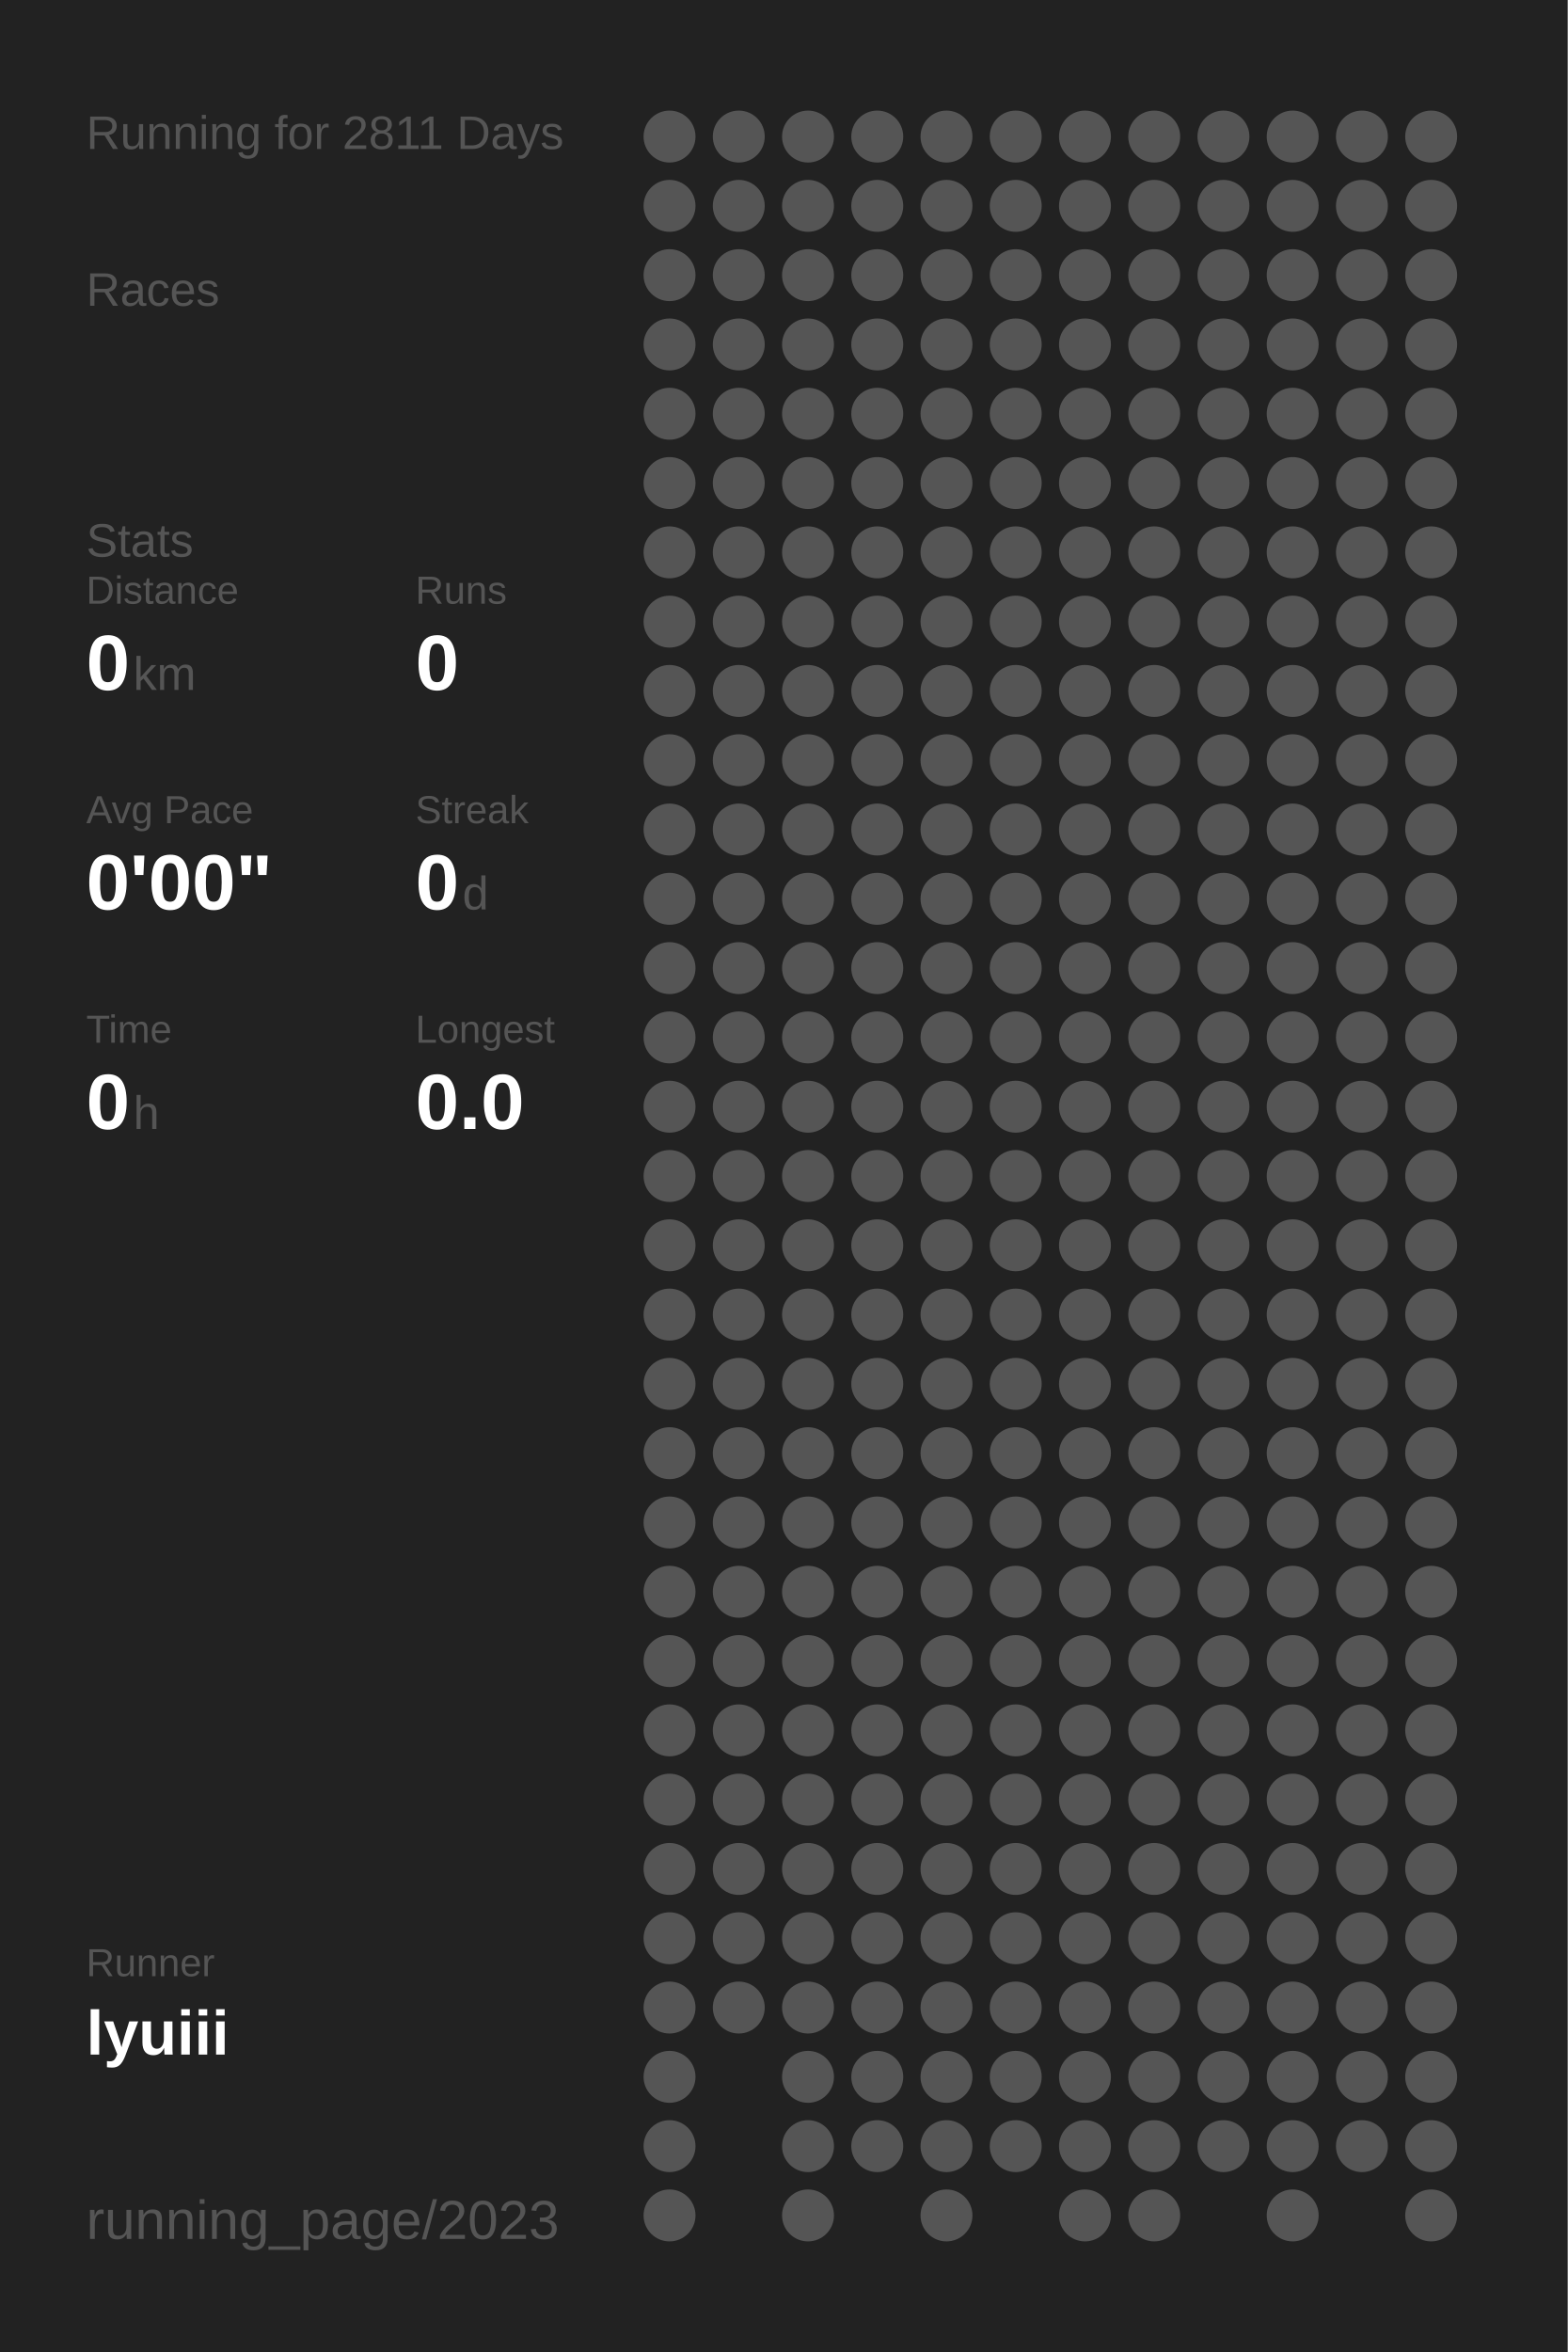
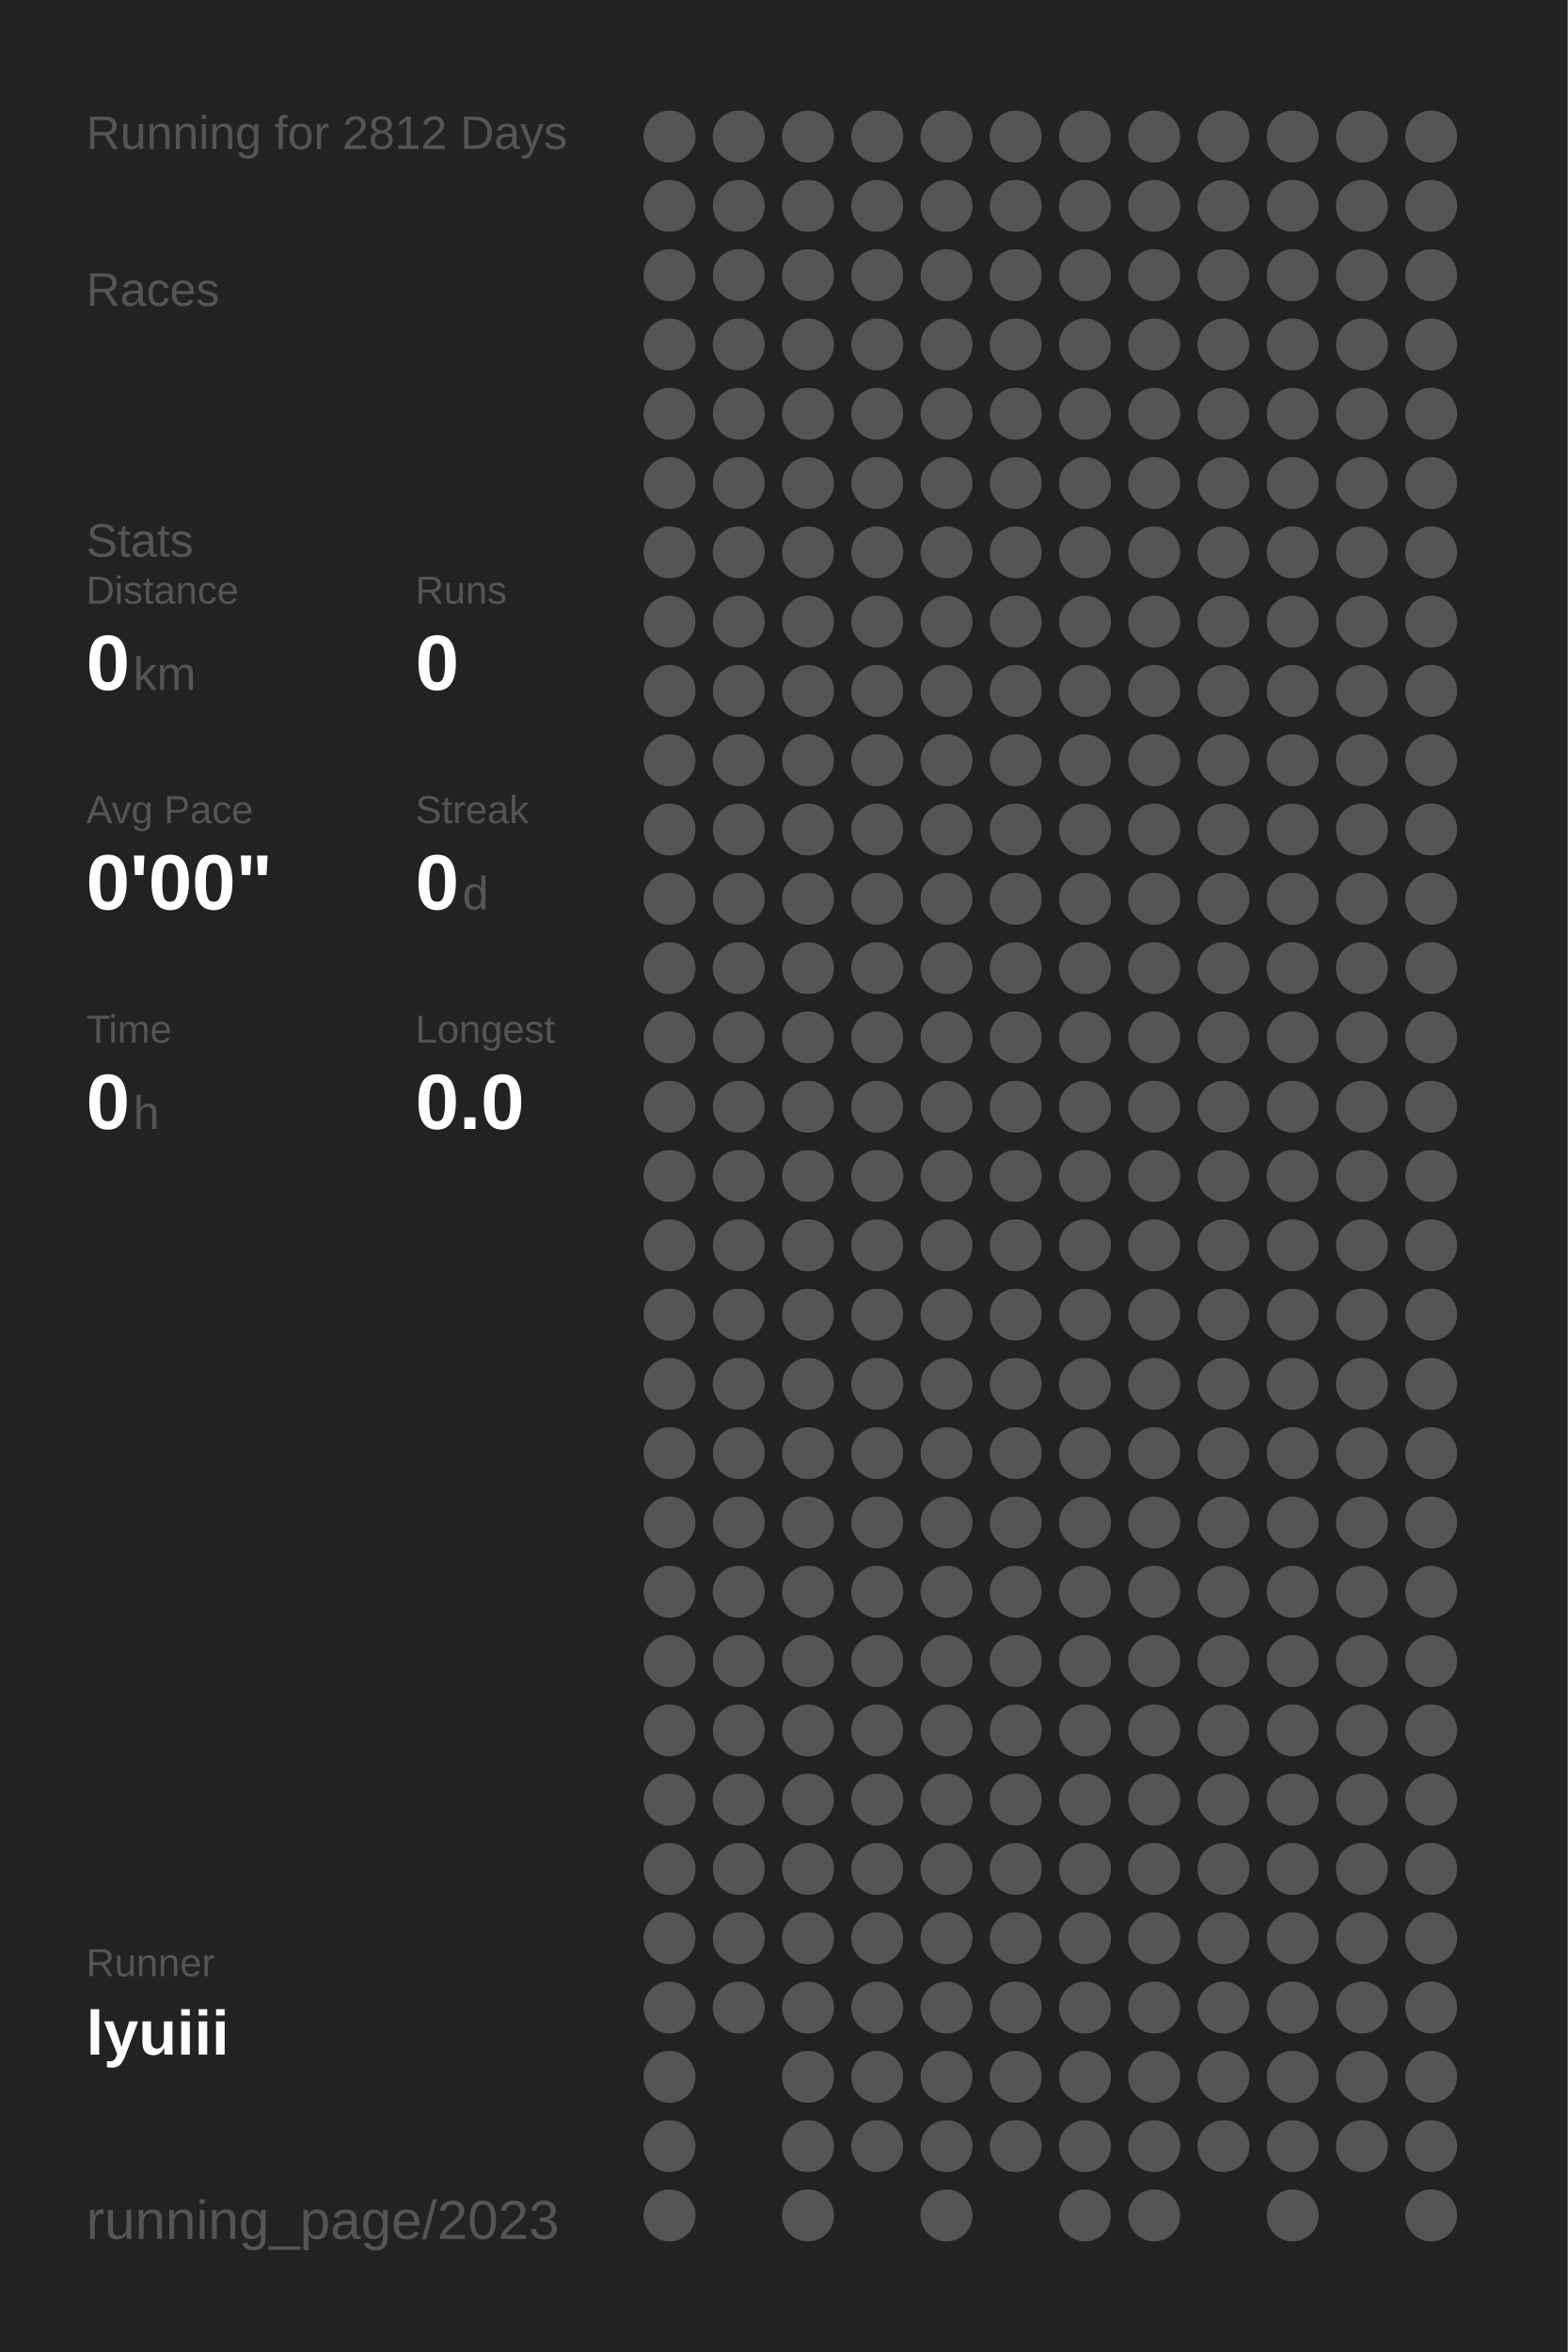
<svg xmlns="http://www.w3.org/2000/svg" baseProfile="full" height="300mm" version="1.1" viewBox="0,0,200,300" width="200mm">
  <defs />
  <rect fill="#222222" height="300" width="200" x="0" y="0" />
-   <text fill="#555555" style="font-size:6px; font-family:Arial;" x="11" y="19">Running for 2811 Days</text>
+   <text fill="#555555" style="font-size:6px; font-family:Arial;" x="11" y="19">Running for 2812 Days</text>
  <text fill="#555555" style="font-size:6px; font-family:Arial;" x="11" y="39">Races</text>
  <text fill="#555555" style="font-size:6px; font-family:Arial;" x="11" y="71">Stats</text>
  <text fill="#555555" style="font-size:5px; font-family:Arial;" x="11" y="77">Distance</text>
  <text fill="#FFFFFF" style="font-size:10px; font-family:Arial; font-weight:bold;" x="11" y="88">0</text>
  <text fill="#555555" style="font-size:6px; font-family:Arial;" x="17" y="88">km</text>
  <text fill="#555555" style="font-size:5px; font-family:Arial;" x="53" y="77">Runs</text>
  <text fill="#FFFFFF" style="font-size:10px; font-family:Arial; font-weight:bold;" x="53" y="88">0</text>
  <text fill="#555555" style="font-size:5px; font-family:Arial;" x="11" y="105">Avg Pace</text>
  <text fill="#FFFFFF" style="font-size:10px; font-family:Arial; font-weight:bold;" x="11" y="116">0'00"</text>
  <text fill="#555555" style="font-size:5px; font-family:Arial;" x="53" y="105">Streak</text>
  <text fill="#FFFFFF" style="font-size:10px; font-family:Arial; font-weight:bold;" x="53" y="116">0</text>
  <text fill="#555555" style="font-size:6px; font-family:Arial;" x="59" y="116">d</text>
  <text fill="#555555" style="font-size:5px; font-family:Arial;" x="11" y="133">Time</text>
  <text fill="#FFFFFF" style="font-size:10px; font-family:Arial; font-weight:bold;" x="11" y="144">0</text>
  <text fill="#555555" style="font-size:6px; font-family:Arial;" x="17" y="144">h</text>
  <text fill="#555555" style="font-size:5px; font-family:Arial;" x="53" y="133">Longest</text>
  <text fill="#FFFFFF" style="font-size:10px; font-family:Arial; font-weight:bold;" x="53" y="144">0.0</text>
  <text fill="#555555" style="font-size:5px; font-family:Arial;" x="11" y="252.065">Runner</text>
  <text fill="#FFFFFF" style="font-size:8px; font-family:Arial; font-weight:bold;" x="11" y="262.065">lyuiii</text>
  <text fill="#555555" style="font-size:7px; font-family:Arial;" x="11" y="285.581">running_page/2023</text>
  <circle cx="85.417" cy="17.419" fill="#555555" r="3.312" />
  <circle cx="85.417" cy="26.258" fill="#555555" r="3.312" />
  <circle cx="85.417" cy="35.097" fill="#555555" r="3.312" />
  <circle cx="85.417" cy="43.935" fill="#555555" r="3.312" />
  <circle cx="85.417" cy="52.774" fill="#555555" r="3.312" />
  <circle cx="85.417" cy="61.613" fill="#555555" r="3.312" />
  <circle cx="85.417" cy="70.452" fill="#555555" r="3.312" />
  <circle cx="85.417" cy="79.29" fill="#555555" r="3.312" />
  <circle cx="85.417" cy="88.129" fill="#555555" r="3.312" />
  <circle cx="85.417" cy="96.968" fill="#555555" r="3.312" />
  <circle cx="85.417" cy="105.806" fill="#555555" r="3.312" />
  <circle cx="85.417" cy="114.645" fill="#555555" r="3.312" />
  <circle cx="85.417" cy="123.484" fill="#555555" r="3.312" />
  <circle cx="85.417" cy="132.323" fill="#555555" r="3.312" />
  <circle cx="85.417" cy="141.161" fill="#555555" r="3.312" />
  <circle cx="85.417" cy="150" fill="#555555" r="3.312" />
  <circle cx="85.417" cy="158.839" fill="#555555" r="3.312" />
  <circle cx="85.417" cy="167.677" fill="#555555" r="3.312" />
  <circle cx="85.417" cy="176.516" fill="#555555" r="3.312" />
  <circle cx="85.417" cy="185.355" fill="#555555" r="3.312" />
  <circle cx="85.417" cy="194.194" fill="#555555" r="3.312" />
  <circle cx="85.417" cy="203.032" fill="#555555" r="3.312" />
  <circle cx="85.417" cy="211.871" fill="#555555" r="3.312" />
  <circle cx="85.417" cy="220.71" fill="#555555" r="3.312" />
  <circle cx="85.417" cy="229.548" fill="#555555" r="3.312" />
  <circle cx="85.417" cy="238.387" fill="#555555" r="3.312" />
  <circle cx="85.417" cy="247.226" fill="#555555" r="3.312" />
  <circle cx="85.417" cy="256.065" fill="#555555" r="3.312" />
  <circle cx="85.417" cy="264.903" fill="#555555" r="3.312" />
  <circle cx="85.417" cy="273.742" fill="#555555" r="3.312" />
  <circle cx="85.417" cy="282.581" fill="#555555" r="3.312" />
  <circle cx="94.25" cy="17.419" fill="#555555" r="3.312" />
  <circle cx="94.25" cy="26.258" fill="#555555" r="3.312" />
  <circle cx="94.25" cy="35.097" fill="#555555" r="3.312" />
  <circle cx="94.25" cy="43.935" fill="#555555" r="3.312" />
  <circle cx="94.25" cy="52.774" fill="#555555" r="3.312" />
  <circle cx="94.25" cy="61.613" fill="#555555" r="3.312" />
  <circle cx="94.25" cy="70.452" fill="#555555" r="3.312" />
  <circle cx="94.25" cy="79.29" fill="#555555" r="3.312" />
  <circle cx="94.25" cy="88.129" fill="#555555" r="3.312" />
  <circle cx="94.25" cy="96.968" fill="#555555" r="3.312" />
  <circle cx="94.25" cy="105.806" fill="#555555" r="3.312" />
  <circle cx="94.25" cy="114.645" fill="#555555" r="3.312" />
  <circle cx="94.25" cy="123.484" fill="#555555" r="3.312" />
  <circle cx="94.25" cy="132.323" fill="#555555" r="3.312" />
  <circle cx="94.25" cy="141.161" fill="#555555" r="3.312" />
  <circle cx="94.25" cy="150" fill="#555555" r="3.312" />
  <circle cx="94.25" cy="158.839" fill="#555555" r="3.312" />
  <circle cx="94.25" cy="167.677" fill="#555555" r="3.312" />
  <circle cx="94.25" cy="176.516" fill="#555555" r="3.312" />
  <circle cx="94.25" cy="185.355" fill="#555555" r="3.312" />
  <circle cx="94.25" cy="194.194" fill="#555555" r="3.312" />
  <circle cx="94.25" cy="203.032" fill="#555555" r="3.312" />
  <circle cx="94.25" cy="211.871" fill="#555555" r="3.312" />
  <circle cx="94.25" cy="220.71" fill="#555555" r="3.312" />
  <circle cx="94.25" cy="229.548" fill="#555555" r="3.312" />
  <circle cx="94.25" cy="238.387" fill="#555555" r="3.312" />
  <circle cx="94.25" cy="247.226" fill="#555555" r="3.312" />
  <circle cx="94.25" cy="256.065" fill="#555555" r="3.312" />
  <circle cx="103.083" cy="17.419" fill="#555555" r="3.312" />
  <circle cx="103.083" cy="26.258" fill="#555555" r="3.312" />
  <circle cx="103.083" cy="35.097" fill="#555555" r="3.312" />
  <circle cx="103.083" cy="43.935" fill="#555555" r="3.312" />
  <circle cx="103.083" cy="52.774" fill="#555555" r="3.312" />
  <circle cx="103.083" cy="61.613" fill="#555555" r="3.312" />
  <circle cx="103.083" cy="70.452" fill="#555555" r="3.312" />
  <circle cx="103.083" cy="79.29" fill="#555555" r="3.312" />
  <circle cx="103.083" cy="88.129" fill="#555555" r="3.312" />
  <circle cx="103.083" cy="96.968" fill="#555555" r="3.312" />
  <circle cx="103.083" cy="105.806" fill="#555555" r="3.312" />
  <circle cx="103.083" cy="114.645" fill="#555555" r="3.312" />
  <circle cx="103.083" cy="123.484" fill="#555555" r="3.312" />
  <circle cx="103.083" cy="132.323" fill="#555555" r="3.312" />
  <circle cx="103.083" cy="141.161" fill="#555555" r="3.312" />
  <circle cx="103.083" cy="150" fill="#555555" r="3.312" />
  <circle cx="103.083" cy="158.839" fill="#555555" r="3.312" />
  <circle cx="103.083" cy="167.677" fill="#555555" r="3.312" />
  <circle cx="103.083" cy="176.516" fill="#555555" r="3.312" />
  <circle cx="103.083" cy="185.355" fill="#555555" r="3.312" />
  <circle cx="103.083" cy="194.194" fill="#555555" r="3.312" />
  <circle cx="103.083" cy="203.032" fill="#555555" r="3.312" />
  <circle cx="103.083" cy="211.871" fill="#555555" r="3.312" />
  <circle cx="103.083" cy="220.71" fill="#555555" r="3.312" />
  <circle cx="103.083" cy="229.548" fill="#555555" r="3.312" />
  <circle cx="103.083" cy="238.387" fill="#555555" r="3.312" />
  <circle cx="103.083" cy="247.226" fill="#555555" r="3.312" />
  <circle cx="103.083" cy="256.065" fill="#555555" r="3.312" />
  <circle cx="103.083" cy="264.903" fill="#555555" r="3.312" />
  <circle cx="103.083" cy="273.742" fill="#555555" r="3.312" />
  <circle cx="103.083" cy="282.581" fill="#555555" r="3.312" />
  <circle cx="111.917" cy="17.419" fill="#555555" r="3.312" />
  <circle cx="111.917" cy="26.258" fill="#555555" r="3.312" />
  <circle cx="111.917" cy="35.097" fill="#555555" r="3.312" />
  <circle cx="111.917" cy="43.935" fill="#555555" r="3.312" />
  <circle cx="111.917" cy="52.774" fill="#555555" r="3.312" />
  <circle cx="111.917" cy="61.613" fill="#555555" r="3.312" />
  <circle cx="111.917" cy="70.452" fill="#555555" r="3.312" />
  <circle cx="111.917" cy="79.29" fill="#555555" r="3.312" />
  <circle cx="111.917" cy="88.129" fill="#555555" r="3.312" />
  <circle cx="111.917" cy="96.968" fill="#555555" r="3.312" />
  <circle cx="111.917" cy="105.806" fill="#555555" r="3.312" />
  <circle cx="111.917" cy="114.645" fill="#555555" r="3.312" />
  <circle cx="111.917" cy="123.484" fill="#555555" r="3.312" />
  <circle cx="111.917" cy="132.323" fill="#555555" r="3.312" />
  <circle cx="111.917" cy="141.161" fill="#555555" r="3.312" />
  <circle cx="111.917" cy="150" fill="#555555" r="3.312" />
  <circle cx="111.917" cy="158.839" fill="#555555" r="3.312" />
  <circle cx="111.917" cy="167.677" fill="#555555" r="3.312" />
  <circle cx="111.917" cy="176.516" fill="#555555" r="3.312" />
  <circle cx="111.917" cy="185.355" fill="#555555" r="3.312" />
  <circle cx="111.917" cy="194.194" fill="#555555" r="3.312" />
  <circle cx="111.917" cy="203.032" fill="#555555" r="3.312" />
  <circle cx="111.917" cy="211.871" fill="#555555" r="3.312" />
  <circle cx="111.917" cy="220.71" fill="#555555" r="3.312" />
  <circle cx="111.917" cy="229.548" fill="#555555" r="3.312" />
  <circle cx="111.917" cy="238.387" fill="#555555" r="3.312" />
  <circle cx="111.917" cy="247.226" fill="#555555" r="3.312" />
  <circle cx="111.917" cy="256.065" fill="#555555" r="3.312" />
  <circle cx="111.917" cy="264.903" fill="#555555" r="3.312" />
  <circle cx="111.917" cy="273.742" fill="#555555" r="3.312" />
  <circle cx="120.75" cy="17.419" fill="#555555" r="3.312" />
  <circle cx="120.75" cy="26.258" fill="#555555" r="3.312" />
  <circle cx="120.75" cy="35.097" fill="#555555" r="3.312" />
  <circle cx="120.75" cy="43.935" fill="#555555" r="3.312" />
  <circle cx="120.75" cy="52.774" fill="#555555" r="3.312" />
  <circle cx="120.75" cy="61.613" fill="#555555" r="3.312" />
  <circle cx="120.75" cy="70.452" fill="#555555" r="3.312" />
  <circle cx="120.75" cy="79.29" fill="#555555" r="3.312" />
  <circle cx="120.75" cy="88.129" fill="#555555" r="3.312" />
  <circle cx="120.75" cy="96.968" fill="#555555" r="3.312" />
  <circle cx="120.75" cy="105.806" fill="#555555" r="3.312" />
  <circle cx="120.75" cy="114.645" fill="#555555" r="3.312" />
  <circle cx="120.75" cy="123.484" fill="#555555" r="3.312" />
  <circle cx="120.75" cy="132.323" fill="#555555" r="3.312" />
  <circle cx="120.75" cy="141.161" fill="#555555" r="3.312" />
  <circle cx="120.75" cy="150" fill="#555555" r="3.312" />
  <circle cx="120.75" cy="158.839" fill="#555555" r="3.312" />
  <circle cx="120.75" cy="167.677" fill="#555555" r="3.312" />
  <circle cx="120.75" cy="176.516" fill="#555555" r="3.312" />
  <circle cx="120.75" cy="185.355" fill="#555555" r="3.312" />
  <circle cx="120.75" cy="194.194" fill="#555555" r="3.312" />
  <circle cx="120.75" cy="203.032" fill="#555555" r="3.312" />
  <circle cx="120.75" cy="211.871" fill="#555555" r="3.312" />
  <circle cx="120.75" cy="220.71" fill="#555555" r="3.312" />
  <circle cx="120.75" cy="229.548" fill="#555555" r="3.312" />
  <circle cx="120.75" cy="238.387" fill="#555555" r="3.312" />
  <circle cx="120.75" cy="247.226" fill="#555555" r="3.312" />
  <circle cx="120.75" cy="256.065" fill="#555555" r="3.312" />
  <circle cx="120.75" cy="264.903" fill="#555555" r="3.312" />
  <circle cx="120.75" cy="273.742" fill="#555555" r="3.312" />
  <circle cx="120.75" cy="282.581" fill="#555555" r="3.312" />
  <circle cx="129.583" cy="17.419" fill="#555555" r="3.312" />
  <circle cx="129.583" cy="26.258" fill="#555555" r="3.312" />
  <circle cx="129.583" cy="35.097" fill="#555555" r="3.312" />
  <circle cx="129.583" cy="43.935" fill="#555555" r="3.312" />
  <circle cx="129.583" cy="52.774" fill="#555555" r="3.312" />
  <circle cx="129.583" cy="61.613" fill="#555555" r="3.312" />
  <circle cx="129.583" cy="70.452" fill="#555555" r="3.312" />
  <circle cx="129.583" cy="79.29" fill="#555555" r="3.312" />
  <circle cx="129.583" cy="88.129" fill="#555555" r="3.312" />
  <circle cx="129.583" cy="96.968" fill="#555555" r="3.312" />
  <circle cx="129.583" cy="105.806" fill="#555555" r="3.312" />
  <circle cx="129.583" cy="114.645" fill="#555555" r="3.312" />
  <circle cx="129.583" cy="123.484" fill="#555555" r="3.312" />
  <circle cx="129.583" cy="132.323" fill="#555555" r="3.312" />
  <circle cx="129.583" cy="141.161" fill="#555555" r="3.312" />
  <circle cx="129.583" cy="150" fill="#555555" r="3.312" />
  <circle cx="129.583" cy="158.839" fill="#555555" r="3.312" />
  <circle cx="129.583" cy="167.677" fill="#555555" r="3.312" />
  <circle cx="129.583" cy="176.516" fill="#555555" r="3.312" />
  <circle cx="129.583" cy="185.355" fill="#555555" r="3.312" />
  <circle cx="129.583" cy="194.194" fill="#555555" r="3.312" />
  <circle cx="129.583" cy="203.032" fill="#555555" r="3.312" />
  <circle cx="129.583" cy="211.871" fill="#555555" r="3.312" />
  <circle cx="129.583" cy="220.71" fill="#555555" r="3.312" />
  <circle cx="129.583" cy="229.548" fill="#555555" r="3.312" />
  <circle cx="129.583" cy="238.387" fill="#555555" r="3.312" />
  <circle cx="129.583" cy="247.226" fill="#555555" r="3.312" />
  <circle cx="129.583" cy="256.065" fill="#555555" r="3.312" />
  <circle cx="129.583" cy="264.903" fill="#555555" r="3.312" />
  <circle cx="129.583" cy="273.742" fill="#555555" r="3.312" />
  <circle cx="138.417" cy="17.419" fill="#555555" r="3.312" />
  <circle cx="138.417" cy="26.258" fill="#555555" r="3.312" />
  <circle cx="138.417" cy="35.097" fill="#555555" r="3.312" />
  <circle cx="138.417" cy="43.935" fill="#555555" r="3.312" />
  <circle cx="138.417" cy="52.774" fill="#555555" r="3.312" />
  <circle cx="138.417" cy="61.613" fill="#555555" r="3.312" />
  <circle cx="138.417" cy="70.452" fill="#555555" r="3.312" />
  <circle cx="138.417" cy="79.29" fill="#555555" r="3.312" />
  <circle cx="138.417" cy="88.129" fill="#555555" r="3.312" />
  <circle cx="138.417" cy="96.968" fill="#555555" r="3.312" />
  <circle cx="138.417" cy="105.806" fill="#555555" r="3.312" />
  <circle cx="138.417" cy="114.645" fill="#555555" r="3.312" />
  <circle cx="138.417" cy="123.484" fill="#555555" r="3.312" />
  <circle cx="138.417" cy="132.323" fill="#555555" r="3.312" />
  <circle cx="138.417" cy="141.161" fill="#555555" r="3.312" />
  <circle cx="138.417" cy="150" fill="#555555" r="3.312" />
  <circle cx="138.417" cy="158.839" fill="#555555" r="3.312" />
  <circle cx="138.417" cy="167.677" fill="#555555" r="3.312" />
  <circle cx="138.417" cy="176.516" fill="#555555" r="3.312" />
  <circle cx="138.417" cy="185.355" fill="#555555" r="3.312" />
  <circle cx="138.417" cy="194.194" fill="#555555" r="3.312" />
  <circle cx="138.417" cy="203.032" fill="#555555" r="3.312" />
  <circle cx="138.417" cy="211.871" fill="#555555" r="3.312" />
  <circle cx="138.417" cy="220.71" fill="#555555" r="3.312" />
  <circle cx="138.417" cy="229.548" fill="#555555" r="3.312" />
  <circle cx="138.417" cy="238.387" fill="#555555" r="3.312" />
  <circle cx="138.417" cy="247.226" fill="#555555" r="3.312" />
  <circle cx="138.417" cy="256.065" fill="#555555" r="3.312" />
  <circle cx="138.417" cy="264.903" fill="#555555" r="3.312" />
  <circle cx="138.417" cy="273.742" fill="#555555" r="3.312" />
  <circle cx="138.417" cy="282.581" fill="#555555" r="3.312" />
  <circle cx="147.25" cy="17.419" fill="#555555" r="3.312" />
  <circle cx="147.25" cy="26.258" fill="#555555" r="3.312" />
  <circle cx="147.25" cy="35.097" fill="#555555" r="3.312" />
  <circle cx="147.25" cy="43.935" fill="#555555" r="3.312" />
  <circle cx="147.25" cy="52.774" fill="#555555" r="3.312" />
  <circle cx="147.25" cy="61.613" fill="#555555" r="3.312" />
  <circle cx="147.25" cy="70.452" fill="#555555" r="3.312" />
  <circle cx="147.25" cy="79.29" fill="#555555" r="3.312" />
  <circle cx="147.25" cy="88.129" fill="#555555" r="3.312" />
  <circle cx="147.25" cy="96.968" fill="#555555" r="3.312" />
  <circle cx="147.25" cy="105.806" fill="#555555" r="3.312" />
  <circle cx="147.25" cy="114.645" fill="#555555" r="3.312" />
  <circle cx="147.25" cy="123.484" fill="#555555" r="3.312" />
  <circle cx="147.25" cy="132.323" fill="#555555" r="3.312" />
  <circle cx="147.25" cy="141.161" fill="#555555" r="3.312" />
  <circle cx="147.25" cy="150" fill="#555555" r="3.312" />
  <circle cx="147.25" cy="158.839" fill="#555555" r="3.312" />
  <circle cx="147.25" cy="167.677" fill="#555555" r="3.312" />
  <circle cx="147.25" cy="176.516" fill="#555555" r="3.312" />
  <circle cx="147.25" cy="185.355" fill="#555555" r="3.312" />
  <circle cx="147.25" cy="194.194" fill="#555555" r="3.312" />
  <circle cx="147.25" cy="203.032" fill="#555555" r="3.312" />
  <circle cx="147.25" cy="211.871" fill="#555555" r="3.312" />
  <circle cx="147.25" cy="220.71" fill="#555555" r="3.312" />
  <circle cx="147.25" cy="229.548" fill="#555555" r="3.312" />
  <circle cx="147.25" cy="238.387" fill="#555555" r="3.312" />
  <circle cx="147.25" cy="247.226" fill="#555555" r="3.312" />
  <circle cx="147.25" cy="256.065" fill="#555555" r="3.312" />
  <circle cx="147.25" cy="264.903" fill="#555555" r="3.312" />
  <circle cx="147.25" cy="273.742" fill="#555555" r="3.312" />
  <circle cx="147.25" cy="282.581" fill="#555555" r="3.312" />
  <circle cx="156.083" cy="17.419" fill="#555555" r="3.312" />
  <circle cx="156.083" cy="26.258" fill="#555555" r="3.312" />
  <circle cx="156.083" cy="35.097" fill="#555555" r="3.312" />
  <circle cx="156.083" cy="43.935" fill="#555555" r="3.312" />
  <circle cx="156.083" cy="52.774" fill="#555555" r="3.312" />
  <circle cx="156.083" cy="61.613" fill="#555555" r="3.312" />
  <circle cx="156.083" cy="70.452" fill="#555555" r="3.312" />
  <circle cx="156.083" cy="79.29" fill="#555555" r="3.312" />
  <circle cx="156.083" cy="88.129" fill="#555555" r="3.312" />
  <circle cx="156.083" cy="96.968" fill="#555555" r="3.312" />
  <circle cx="156.083" cy="105.806" fill="#555555" r="3.312" />
  <circle cx="156.083" cy="114.645" fill="#555555" r="3.312" />
  <circle cx="156.083" cy="123.484" fill="#555555" r="3.312" />
  <circle cx="156.083" cy="132.323" fill="#555555" r="3.312" />
  <circle cx="156.083" cy="141.161" fill="#555555" r="3.312" />
  <circle cx="156.083" cy="150" fill="#555555" r="3.312" />
  <circle cx="156.083" cy="158.839" fill="#555555" r="3.312" />
  <circle cx="156.083" cy="167.677" fill="#555555" r="3.312" />
  <circle cx="156.083" cy="176.516" fill="#555555" r="3.312" />
  <circle cx="156.083" cy="185.355" fill="#555555" r="3.312" />
  <circle cx="156.083" cy="194.194" fill="#555555" r="3.312" />
  <circle cx="156.083" cy="203.032" fill="#555555" r="3.312" />
  <circle cx="156.083" cy="211.871" fill="#555555" r="3.312" />
  <circle cx="156.083" cy="220.71" fill="#555555" r="3.312" />
  <circle cx="156.083" cy="229.548" fill="#555555" r="3.312" />
  <circle cx="156.083" cy="238.387" fill="#555555" r="3.312" />
  <circle cx="156.083" cy="247.226" fill="#555555" r="3.312" />
  <circle cx="156.083" cy="256.065" fill="#555555" r="3.312" />
  <circle cx="156.083" cy="264.903" fill="#555555" r="3.312" />
  <circle cx="156.083" cy="273.742" fill="#555555" r="3.312" />
  <circle cx="164.917" cy="17.419" fill="#555555" r="3.312" />
  <circle cx="164.917" cy="26.258" fill="#555555" r="3.312" />
  <circle cx="164.917" cy="35.097" fill="#555555" r="3.312" />
  <circle cx="164.917" cy="43.935" fill="#555555" r="3.312" />
  <circle cx="164.917" cy="52.774" fill="#555555" r="3.312" />
  <circle cx="164.917" cy="61.613" fill="#555555" r="3.312" />
  <circle cx="164.917" cy="70.452" fill="#555555" r="3.312" />
  <circle cx="164.917" cy="79.29" fill="#555555" r="3.312" />
  <circle cx="164.917" cy="88.129" fill="#555555" r="3.312" />
  <circle cx="164.917" cy="96.968" fill="#555555" r="3.312" />
  <circle cx="164.917" cy="105.806" fill="#555555" r="3.312" />
  <circle cx="164.917" cy="114.645" fill="#555555" r="3.312" />
  <circle cx="164.917" cy="123.484" fill="#555555" r="3.312" />
  <circle cx="164.917" cy="132.323" fill="#555555" r="3.312" />
  <circle cx="164.917" cy="141.161" fill="#555555" r="3.312" />
  <circle cx="164.917" cy="150" fill="#555555" r="3.312" />
  <circle cx="164.917" cy="158.839" fill="#555555" r="3.312" />
  <circle cx="164.917" cy="167.677" fill="#555555" r="3.312" />
  <circle cx="164.917" cy="176.516" fill="#555555" r="3.312" />
  <circle cx="164.917" cy="185.355" fill="#555555" r="3.312" />
  <circle cx="164.917" cy="194.194" fill="#555555" r="3.312" />
  <circle cx="164.917" cy="203.032" fill="#555555" r="3.312" />
  <circle cx="164.917" cy="211.871" fill="#555555" r="3.312" />
  <circle cx="164.917" cy="220.71" fill="#555555" r="3.312" />
  <circle cx="164.917" cy="229.548" fill="#555555" r="3.312" />
  <circle cx="164.917" cy="238.387" fill="#555555" r="3.312" />
  <circle cx="164.917" cy="247.226" fill="#555555" r="3.312" />
  <circle cx="164.917" cy="256.065" fill="#555555" r="3.312" />
  <circle cx="164.917" cy="264.903" fill="#555555" r="3.312" />
  <circle cx="164.917" cy="273.742" fill="#555555" r="3.312" />
  <circle cx="164.917" cy="282.581" fill="#555555" r="3.312" />
  <circle cx="173.75" cy="17.419" fill="#555555" r="3.312" />
  <circle cx="173.75" cy="26.258" fill="#555555" r="3.312" />
  <circle cx="173.75" cy="35.097" fill="#555555" r="3.312" />
  <circle cx="173.75" cy="43.935" fill="#555555" r="3.312" />
  <circle cx="173.75" cy="52.774" fill="#555555" r="3.312" />
  <circle cx="173.75" cy="61.613" fill="#555555" r="3.312" />
  <circle cx="173.75" cy="70.452" fill="#555555" r="3.312" />
  <circle cx="173.75" cy="79.29" fill="#555555" r="3.312" />
  <circle cx="173.75" cy="88.129" fill="#555555" r="3.312" />
  <circle cx="173.75" cy="96.968" fill="#555555" r="3.312" />
  <circle cx="173.75" cy="105.806" fill="#555555" r="3.312" />
  <circle cx="173.75" cy="114.645" fill="#555555" r="3.312" />
  <circle cx="173.75" cy="123.484" fill="#555555" r="3.312" />
  <circle cx="173.75" cy="132.323" fill="#555555" r="3.312" />
  <circle cx="173.75" cy="141.161" fill="#555555" r="3.312" />
  <circle cx="173.75" cy="150" fill="#555555" r="3.312" />
  <circle cx="173.75" cy="158.839" fill="#555555" r="3.312" />
  <circle cx="173.75" cy="167.677" fill="#555555" r="3.312" />
  <circle cx="173.75" cy="176.516" fill="#555555" r="3.312" />
  <circle cx="173.75" cy="185.355" fill="#555555" r="3.312" />
  <circle cx="173.75" cy="194.194" fill="#555555" r="3.312" />
  <circle cx="173.75" cy="203.032" fill="#555555" r="3.312" />
  <circle cx="173.75" cy="211.871" fill="#555555" r="3.312" />
  <circle cx="173.75" cy="220.71" fill="#555555" r="3.312" />
  <circle cx="173.75" cy="229.548" fill="#555555" r="3.312" />
  <circle cx="173.75" cy="238.387" fill="#555555" r="3.312" />
  <circle cx="173.75" cy="247.226" fill="#555555" r="3.312" />
  <circle cx="173.75" cy="256.065" fill="#555555" r="3.312" />
  <circle cx="173.75" cy="264.903" fill="#555555" r="3.312" />
  <circle cx="173.75" cy="273.742" fill="#555555" r="3.312" />
  <circle cx="182.583" cy="17.419" fill="#555555" r="3.312" />
  <circle cx="182.583" cy="26.258" fill="#555555" r="3.312" />
  <circle cx="182.583" cy="35.097" fill="#555555" r="3.312" />
  <circle cx="182.583" cy="43.935" fill="#555555" r="3.312" />
  <circle cx="182.583" cy="52.774" fill="#555555" r="3.312" />
  <circle cx="182.583" cy="61.613" fill="#555555" r="3.312" />
  <circle cx="182.583" cy="70.452" fill="#555555" r="3.312" />
  <circle cx="182.583" cy="79.29" fill="#555555" r="3.312" />
  <circle cx="182.583" cy="88.129" fill="#555555" r="3.312" />
  <circle cx="182.583" cy="96.968" fill="#555555" r="3.312" />
  <circle cx="182.583" cy="105.806" fill="#555555" r="3.312" />
  <circle cx="182.583" cy="114.645" fill="#555555" r="3.312" />
  <circle cx="182.583" cy="123.484" fill="#555555" r="3.312" />
  <circle cx="182.583" cy="132.323" fill="#555555" r="3.312" />
  <circle cx="182.583" cy="141.161" fill="#555555" r="3.312" />
  <circle cx="182.583" cy="150" fill="#555555" r="3.312" />
  <circle cx="182.583" cy="158.839" fill="#555555" r="3.312" />
  <circle cx="182.583" cy="167.677" fill="#555555" r="3.312" />
  <circle cx="182.583" cy="176.516" fill="#555555" r="3.312" />
  <circle cx="182.583" cy="185.355" fill="#555555" r="3.312" />
  <circle cx="182.583" cy="194.194" fill="#555555" r="3.312" />
  <circle cx="182.583" cy="203.032" fill="#555555" r="3.312" />
  <circle cx="182.583" cy="211.871" fill="#555555" r="3.312" />
  <circle cx="182.583" cy="220.71" fill="#555555" r="3.312" />
  <circle cx="182.583" cy="229.548" fill="#555555" r="3.312" />
  <circle cx="182.583" cy="238.387" fill="#555555" r="3.312" />
  <circle cx="182.583" cy="247.226" fill="#555555" r="3.312" />
  <circle cx="182.583" cy="256.065" fill="#555555" r="3.312" />
  <circle cx="182.583" cy="264.903" fill="#555555" r="3.312" />
  <circle cx="182.583" cy="273.742" fill="#555555" r="3.312" />
  <circle cx="182.583" cy="282.581" fill="#555555" r="3.312" />
</svg>
